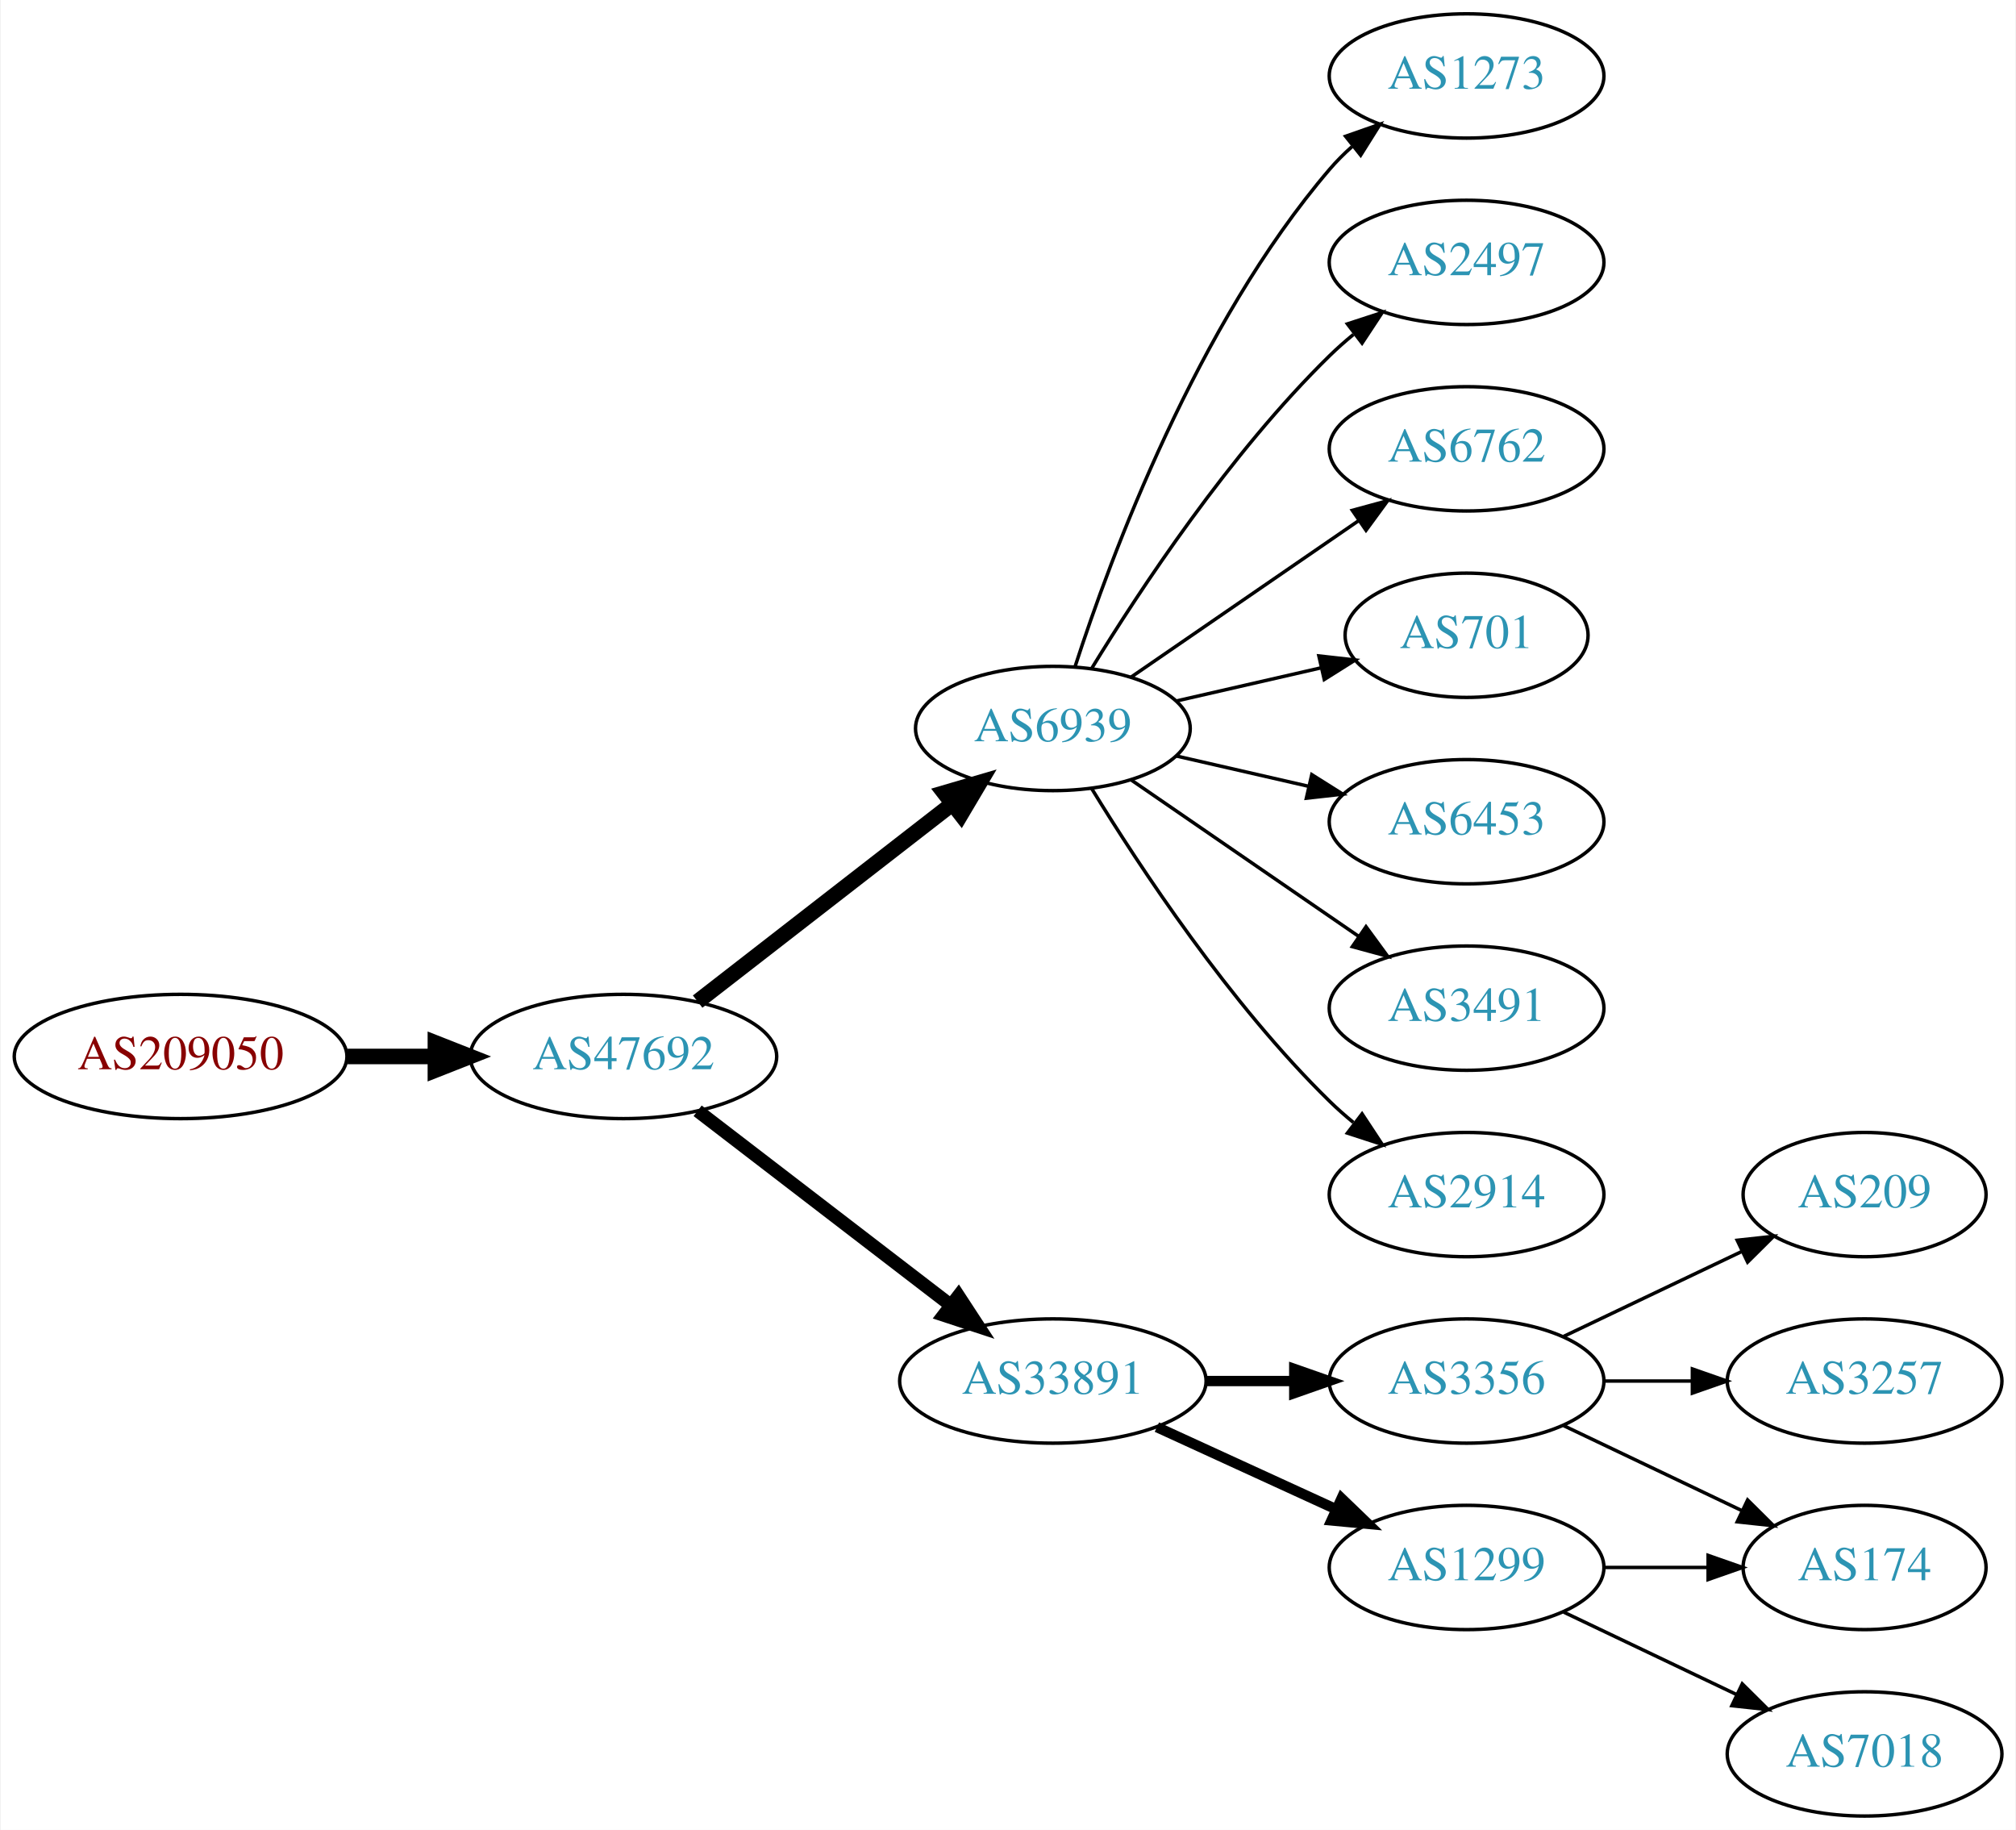
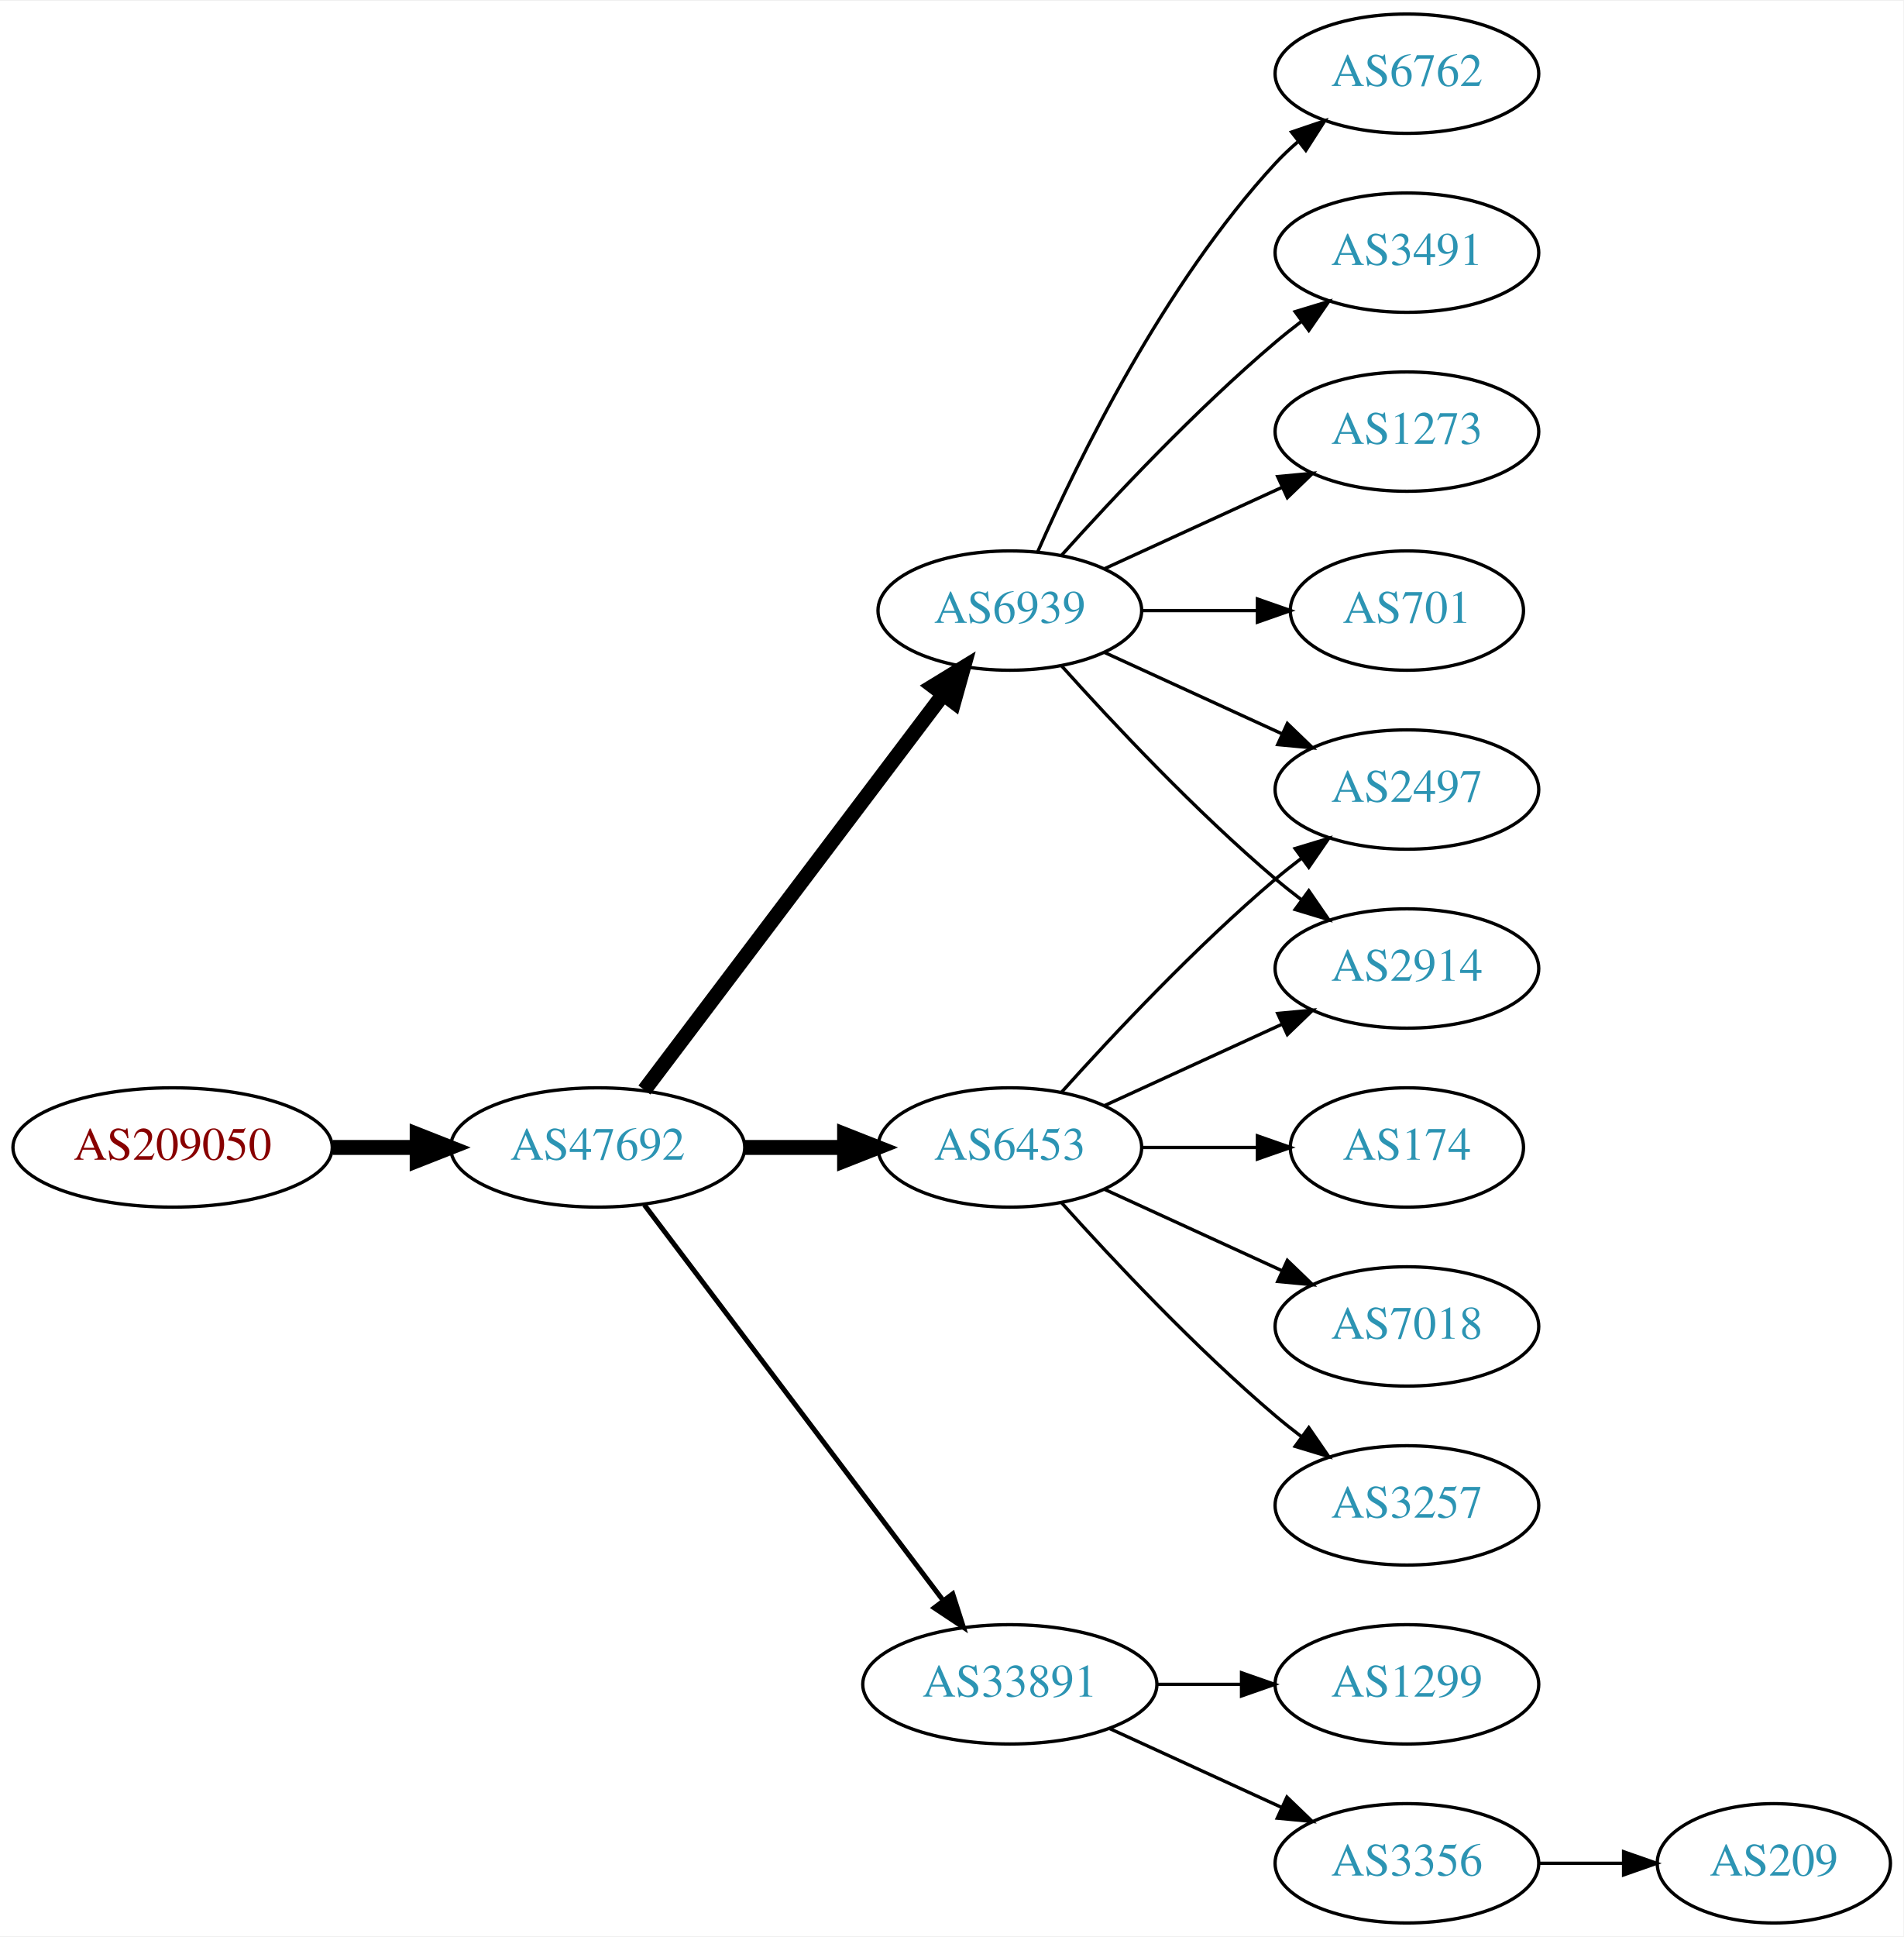
- <svg xmlns="http://www.w3.org/2000/svg" xmlns:xlink="http://www.w3.org/1999/xlink" width="584pt" height="530pt" viewBox="0.00 0.00 583.56 530.00">
-   <g id="graph0" class="graph" transform="scale(1 1) rotate(0) translate(4 526)">
-     <polygon fill="white" stroke="none" points="-4,4 -4,-526 579.562,-526 579.562,4 -4,4" />
+ <svg xmlns="http://www.w3.org/2000/svg" xmlns:xlink="http://www.w3.org/1999/xlink" width="574pt" height="584pt" viewBox="0.00 0.00 574.46 584.00">
+   <g id="graph0" class="graph" transform="scale(1 1) rotate(0) translate(4 580)">
+     <polygon fill="white" stroke="none" points="-4,4 -4,-580 570.463,-580 570.463,4 -4,4" />
    <g id="node1" class="node">
      <g id="a_node1">
        <a xlink:href="/asn/209050" xlink:title="AS209050 ~ Digimagical GmbH [AT]">
-           <ellipse fill="#ffffff" stroke="black" cx="48.096" cy="-220" rx="48.192" ry="18" />
-           <text text-anchor="middle" x="48.096" y="-216.3" font-family="Times,serif" font-size="14.00" fill="#880000">AS209050</text>
+           <ellipse fill="#ffffff" stroke="black" cx="48.096" cy="-234" rx="48.192" ry="18" />
+           <text text-anchor="middle" x="48.096" y="-230.3" font-family="Times,serif" font-size="14.00" fill="#880000">AS209050</text>
        </a>
      </g>
    </g>
    <g id="node2" class="node">
      <g id="a_node2">
        <a xlink:href="/asn/47692" xlink:title="AS47692 ~ Nessus GmbH [AT]">
-           <ellipse fill="#ffffff" stroke="black" cx="176.388" cy="-220" rx="44.393" ry="18" />
-           <text text-anchor="middle" x="176.388" y="-216.3" font-family="Times,serif" font-size="14.00" fill="#2c94b3">AS47692</text>
+           <ellipse fill="#ffffff" stroke="black" cx="176.388" cy="-234" rx="44.393" ry="18" />
+           <text text-anchor="middle" x="176.388" y="-230.3" font-family="Times,serif" font-size="14.00" fill="#2c94b3">AS47692</text>
        </a>
      </g>
    </g>
    <g id="edge1" class="edge">
-       <path fill="none" stroke="black" stroke-width="4.5" d="M96.481,-220C104.742,-220 113.386,-220 121.799,-220" />
-       <polygon fill="black" stroke="black" stroke-width="4.5" points="121.904,-223.938 131.904,-220 121.904,-216.063 121.904,-223.938" />
+       <path fill="none" stroke="black" stroke-width="4.5" d="M96.481,-234C104.742,-234 113.386,-234 121.799,-234" />
+       <polygon fill="black" stroke="black" stroke-width="4.5" points="121.904,-237.938 131.904,-234 121.904,-230.063 121.904,-237.938" />
    </g>
    <g id="node3" class="node">
      <g id="a_node3">
        <a xlink:href="/asn/6939" xlink:title="AS6939 ~ Hurricane Electric LLC [US]">
-           <ellipse fill="#ffffff" stroke="black" cx="300.78" cy="-315" rx="39.794" ry="18" />
-           <text text-anchor="middle" x="300.78" y="-311.3" font-family="Times,serif" font-size="14.00" fill="#2c94b3">AS6939</text>
+           <ellipse fill="#ffffff" stroke="black" cx="300.78" cy="-396" rx="39.794" ry="18" />
+           <text text-anchor="middle" x="300.78" y="-392.3" font-family="Times,serif" font-size="14.00" fill="#2c94b3">AS6939</text>
        </a>
      </g>
    </g>
    <g id="edge2" class="edge">
-       <path fill="none" stroke="black" stroke-width="4.5" d="M197.873,-235.901C218.027,-251.544 248.963,-275.557 271.464,-293.021" />
-       <polygon fill="black" stroke="black" stroke-width="4.5" points="269.321,-296.342 279.634,-299.363 274.149,-290.121 269.321,-296.342" />
+       <path fill="none" stroke="black" stroke-width="4.5" d="M190.486,-251.337C212.11,-279.96 255.381,-337.233 280.504,-370.486" />
+       <polygon fill="black" stroke="black" stroke-width="4.5" points="277.606,-373.183 286.776,-378.788 283.889,-368.435 277.606,-373.183" />
    </g>
    <g id="node4" class="node">
      <g id="a_node4">
        <a xlink:href="/asn/33891" xlink:title="AS33891 ~ CORE-BACKBONE GMBH GLOBAL NETWORK [DE]">
-           <ellipse fill="#ffffff" stroke="black" cx="300.78" cy="-126" rx="44.393" ry="18" />
-           <text text-anchor="middle" x="300.78" y="-122.3" font-family="Times,serif" font-size="14.00" fill="#2c94b3">AS33891</text>
+           <ellipse fill="#ffffff" stroke="black" cx="300.78" cy="-72" rx="44.393" ry="18" />
+           <text text-anchor="middle" x="300.78" y="-68.3" font-family="Times,serif" font-size="14.00" fill="#2c94b3">AS33891</text>
        </a>
      </g>
    </g>
    <g id="edge3" class="edge">
-       <path fill="none" stroke="black" stroke-width="3.857" d="M197.873,-204.267C217.907,-188.88 248.593,-165.312 271.059,-148.058" />
-       <polygon fill="black" stroke="black" stroke-width="3.857" points="273.428,-150.652 279.227,-141.785 269.164,-145.1 273.428,-150.652" />
+       <path fill="none" stroke="black" stroke-width="1.5" d="M190.486,-216.663C212.11,-188.04 255.381,-130.767 280.504,-97.514" />
+       <polygon fill="black" stroke="black" stroke-width="1.5" points="283.54,-99.301 286.776,-89.212 277.955,-95.081 283.54,-99.301" />
    </g>
    <g id="node5" class="node">
      <g id="a_node5">
-         <a xlink:href="/asn/1273" xlink:title="AS1273 ~ Vodafone Group PLC [EU]">
-           <ellipse fill="#ffffff" stroke="black" cx="420.622" cy="-504" rx="39.794" ry="18" />
-           <text text-anchor="middle" x="420.622" y="-500.3" font-family="Times,serif" font-size="14.00" fill="#2c94b3">AS1273</text>
+         <a xlink:href="/asn/6453" xlink:title="AS6453 ~ TATA COMMUNICATIONS (AMERICA) INC [US]">
+           <ellipse fill="#ffffff" stroke="black" cx="300.78" cy="-234" rx="39.794" ry="18" />
+           <text text-anchor="middle" x="300.78" y="-230.3" font-family="Times,serif" font-size="14.00" fill="#2c94b3">AS6453</text>
        </a>
      </g>
    </g>
    <g id="edge4" class="edge">
-       <path fill="none" stroke="black" d="M307.227,-332.991C317.541,-364.816 342.403,-431.927 380.976,-477 382.922,-479.274 385.1,-481.449 387.404,-483.507" />
-       <polygon fill="black" stroke="black" points="385.574,-486.524 395.573,-490.027 389.941,-481.053 385.574,-486.524" />
+       <path fill="none" stroke="black" stroke-width="4.5" d="M220.883,-234C230.572,-234 240.909,-234 250.802,-234" />
+       <polygon fill="black" stroke="black" stroke-width="4.5" points="250.904,-237.938 260.904,-234 250.904,-230.063 250.904,-237.938" />
    </g>
    <g id="node6" class="node">
      <g id="a_node6">
-         <a xlink:href="/asn/2497" xlink:title="AS2497 ~ Internet Initiative Japan Inc. [JP]">
-           <ellipse fill="#ffffff" stroke="black" cx="420.622" cy="-450" rx="39.794" ry="18" />
-           <text text-anchor="middle" x="420.622" y="-446.3" font-family="Times,serif" font-size="14.00" fill="#2c94b3">AS2497</text>
+         <a xlink:href="/asn/3491" xlink:title="AS3491 ~ PCCW Global, Inc. [US]">
+           <ellipse fill="#ffffff" stroke="black" cx="420.622" cy="-504" rx="39.794" ry="18" />
+           <text text-anchor="middle" x="420.622" y="-500.3" font-family="Times,serif" font-size="14.00" fill="#2c94b3">AS3491</text>
        </a>
      </g>
    </g>
    <g id="edge5" class="edge">
-       <path fill="none" stroke="black" d="M312.045,-332.44C325.854,-354.991 352.043,-394.722 380.976,-423 383.116,-425.092 385.433,-427.137 387.833,-429.106" />
-       <polygon fill="black" stroke="black" points="386.1,-432.185 396.175,-435.464 390.343,-426.618 386.1,-432.185" />
+       <path fill="none" stroke="black" d="M316.426,-412.725C331.727,-429.765 356.824,-456.523 380.976,-477 383.473,-479.117 386.133,-481.232 388.845,-483.293" />
+       <polygon fill="black" stroke="black" points="386.882,-486.194 397.021,-489.266 391.011,-480.541 386.882,-486.194" />
    </g>
    <g id="node7" class="node">
      <g id="a_node7">
-         <a xlink:href="/asn/6762" xlink:title="AS6762 ~ TELECOM ITALIA SPARKLE S.p.A. [IT]">
-           <ellipse fill="#ffffff" stroke="black" cx="420.622" cy="-396" rx="39.794" ry="18" />
-           <text text-anchor="middle" x="420.622" y="-392.3" font-family="Times,serif" font-size="14.00" fill="#2c94b3">AS6762</text>
+         <a xlink:href="/asn/1273" xlink:title="AS1273 ~ Vodafone Group PLC [EU]">
+           <ellipse fill="#ffffff" stroke="black" cx="420.622" cy="-450" rx="39.794" ry="18" />
+           <text text-anchor="middle" x="420.622" y="-446.3" font-family="Times,serif" font-size="14.00" fill="#2c94b3">AS1273</text>
        </a>
      </g>
    </g>
    <g id="edge6" class="edge">
-       <path fill="none" stroke="black" d="M323.394,-329.857C341.882,-342.565 368.696,-360.995 389.326,-375.175" />
-       <polygon fill="black" stroke="black" points="387.522,-378.183 397.746,-380.963 391.488,-372.414 387.522,-378.183" />
+       <path fill="none" stroke="black" d="M329.409,-408.661C345.366,-415.973 365.636,-425.261 382.919,-433.181" />
+       <polygon fill="black" stroke="black" points="381.617,-436.435 392.167,-437.419 384.534,-430.071 381.617,-436.435" />
    </g>
    <g id="node8" class="node">
      <g id="a_node8">
        <a xlink:href="/asn/701" xlink:title="AS701 ~ UUNET [US]">
-           <ellipse fill="#ffffff" stroke="black" cx="420.622" cy="-342" rx="35.194" ry="18" />
-           <text text-anchor="middle" x="420.622" y="-338.3" font-family="Times,serif" font-size="14.00" fill="#2c94b3">AS701</text>
+           <ellipse fill="#ffffff" stroke="black" cx="420.622" cy="-396" rx="35.194" ry="18" />
+           <text text-anchor="middle" x="420.622" y="-392.3" font-family="Times,serif" font-size="14.00" fill="#2c94b3">AS701</text>
        </a>
      </g>
    </g>
    <g id="edge7" class="edge">
-       <path fill="none" stroke="black" d="M336.499,-322.955C349.592,-325.955 364.614,-329.396 378.255,-332.522" />
-       <polygon fill="black" stroke="black" points="377.833,-336.016 388.362,-334.838 379.396,-329.193 377.833,-336.016" />
+       <path fill="none" stroke="black" d="M340.692,-396C351.779,-396 363.939,-396 375.321,-396" />
+       <polygon fill="black" stroke="black" points="375.503,-399.5 385.503,-396 375.503,-392.5 375.503,-399.5" />
    </g>
    <g id="node9" class="node">
      <g id="a_node9">
-         <a xlink:href="/asn/6453" xlink:title="AS6453 ~ TATA COMMUNICATIONS (AMERICA) INC [US]">
+         <a xlink:href="/asn/2914" xlink:title="AS2914 ~ NTT America, Inc. [US]">
          <ellipse fill="#ffffff" stroke="black" cx="420.622" cy="-288" rx="39.794" ry="18" />
-           <text text-anchor="middle" x="420.622" y="-284.3" font-family="Times,serif" font-size="14.00" fill="#2c94b3">AS6453</text>
+           <text text-anchor="middle" x="420.622" y="-284.3" font-family="Times,serif" font-size="14.00" fill="#2c94b3">AS2914</text>
        </a>
      </g>
    </g>
    <g id="edge8" class="edge">
-       <path fill="none" stroke="black" d="M336.499,-307.045C348.499,-304.296 362.12,-301.175 374.812,-298.267" />
-       <polygon fill="black" stroke="black" points="375.778,-301.636 384.744,-295.991 374.215,-294.813 375.778,-301.636" />
+       <path fill="none" stroke="black" d="M316.426,-379.275C331.727,-362.235 356.824,-335.477 380.976,-315 383.473,-312.883 386.133,-310.768 388.845,-308.707" />
+       <polygon fill="black" stroke="black" points="391.011,-311.459 397.021,-302.734 386.882,-305.806 391.011,-311.459" />
    </g>
    <g id="node10" class="node">
      <g id="a_node10">
-         <a xlink:href="/asn/3491" xlink:title="AS3491 ~ PCCW Global, Inc. [US]">
-           <ellipse fill="#ffffff" stroke="black" cx="420.622" cy="-234" rx="39.794" ry="18" />
-           <text text-anchor="middle" x="420.622" y="-230.3" font-family="Times,serif" font-size="14.00" fill="#2c94b3">AS3491</text>
+         <a xlink:href="/asn/6762" xlink:title="AS6762 ~ TELECOM ITALIA SPARKLE S.p.A. [IT]">
+           <ellipse fill="#ffffff" stroke="black" cx="420.622" cy="-558" rx="39.794" ry="18" />
+           <text text-anchor="middle" x="420.622" y="-554.3" font-family="Times,serif" font-size="14.00" fill="#2c94b3">AS6762</text>
        </a>
      </g>
    </g>
    <g id="edge9" class="edge">
-       <path fill="none" stroke="black" d="M323.394,-300.143C341.882,-287.435 368.696,-269.005 389.326,-254.825" />
-       <polygon fill="black" stroke="black" points="391.488,-257.586 397.746,-249.037 387.522,-251.817 391.488,-257.586" />
+       <path fill="none" stroke="black" d="M309.196,-413.761C321.264,-441.183 347.235,-494.473 380.976,-531 383.006,-533.198 385.245,-535.319 387.591,-537.34" />
+       <polygon fill="black" stroke="black" points="385.804,-540.386 395.835,-543.794 390.118,-534.874 385.804,-540.386" />
    </g>
    <g id="node11" class="node">
      <g id="a_node11">
-         <a xlink:href="/asn/2914" xlink:title="AS2914 ~ NTT America, Inc. [US]">
-           <ellipse fill="#ffffff" stroke="black" cx="420.622" cy="-180" rx="39.794" ry="18" />
-           <text text-anchor="middle" x="420.622" y="-176.3" font-family="Times,serif" font-size="14.00" fill="#2c94b3">AS2914</text>
+         <a xlink:href="/asn/2497" xlink:title="AS2497 ~ Internet Initiative Japan Inc. [JP]">
+           <ellipse fill="#ffffff" stroke="black" cx="420.622" cy="-342" rx="39.794" ry="18" />
+           <text text-anchor="middle" x="420.622" y="-338.3" font-family="Times,serif" font-size="14.00" fill="#2c94b3">AS2497</text>
        </a>
      </g>
    </g>
    <g id="edge10" class="edge">
-       <path fill="none" stroke="black" d="M312.045,-297.56C325.854,-275.009 352.043,-235.278 380.976,-207 383.116,-204.908 385.433,-202.863 387.833,-200.894" />
-       <polygon fill="black" stroke="black" points="390.343,-203.382 396.175,-194.536 386.1,-197.815 390.343,-203.382" />
+       <path fill="none" stroke="black" d="M329.409,-383.339C345.366,-376.027 365.636,-366.739 382.919,-358.819" />
+       <polygon fill="black" stroke="black" points="384.534,-361.929 392.167,-354.581 381.617,-355.565 384.534,-361.929" />
    </g>
    <g id="node12" class="node">
      <g id="a_node12">
        <a xlink:href="/asn/3356" xlink:title="AS3356 ~ Level 3 Parent, LLC [US]">
-           <ellipse fill="#ffffff" stroke="black" cx="420.622" cy="-126" rx="39.794" ry="18" />
-           <text text-anchor="middle" x="420.622" y="-122.3" font-family="Times,serif" font-size="14.00" fill="#2c94b3">AS3356</text>
+           <ellipse fill="#ffffff" stroke="black" cx="420.622" cy="-18" rx="39.794" ry="18" />
+           <text text-anchor="middle" x="420.622" y="-14.3" font-family="Times,serif" font-size="14.00" fill="#2c94b3">AS3356</text>
        </a>
      </g>
    </g>
    <g id="edge11" class="edge">
-       <path fill="none" stroke="black" stroke-width="3" d="M344.991,-126C353.303,-126 362.066,-126 370.548,-126" />
-       <polygon fill="black" stroke="black" stroke-width="3" points="370.707,-129.5 380.707,-126 370.707,-122.5 370.707,-129.5" />
+       <path fill="none" stroke="black" d="M330.909,-58.652C346.521,-51.498 365.918,-42.609 382.59,-34.969" />
+       <polygon fill="black" stroke="black" points="384.409,-37.986 392.042,-30.638 381.493,-31.622 384.409,-37.986" />
    </g>
    <g id="node13" class="node">
      <g id="a_node13">
        <a xlink:href="/asn/1299" xlink:title="AS1299 ~ Telia Carrier [EU]">
          <ellipse fill="#ffffff" stroke="black" cx="420.622" cy="-72" rx="39.794" ry="18" />
          <text text-anchor="middle" x="420.622" y="-68.3" font-family="Times,serif" font-size="14.00" fill="#2c94b3">AS1299</text>
        </a>
      </g>
    </g>
    <g id="edge12" class="edge">
-       <path fill="none" stroke="black" stroke-width="3" d="M330.909,-112.652C346.521,-105.498 365.918,-96.609 382.59,-88.969" />
-       <polygon fill="black" stroke="black" stroke-width="3" points="384.409,-91.986 392.042,-84.638 381.493,-85.622 384.409,-91.986" />
+       <path fill="none" stroke="black" d="M344.991,-72C353.303,-72 362.066,-72 370.548,-72" />
+       <polygon fill="black" stroke="black" points="370.707,-75.5 380.707,-72 370.707,-68.5 370.707,-75.5" />
+     </g>
+     <g id="edge18" class="edge">
+       <path fill="none" stroke="black" d="M329.409,-246.661C345.366,-253.973 365.636,-263.261 382.919,-271.181" />
+       <polygon fill="black" stroke="black" points="381.617,-274.435 392.167,-275.419 384.534,-268.071 381.617,-274.435" />
+     </g>
+     <g id="edge17" class="edge">
+       <path fill="none" stroke="black" d="M316.426,-250.725C331.727,-267.765 356.824,-294.523 380.976,-315 383.473,-317.117 386.133,-319.232 388.845,-321.293" />
+       <polygon fill="black" stroke="black" points="386.882,-324.194 397.021,-327.266 391.011,-318.541 386.882,-324.194" />
+     </g>
+     <g id="node15" class="node">
+       <g id="a_node15">
+         <a xlink:href="/asn/174" xlink:title="AS174 ~ Cogent Communications [US]">
+           <ellipse fill="#ffffff" stroke="black" cx="420.622" cy="-234" rx="35.194" ry="18" />
+           <text text-anchor="middle" x="420.622" y="-230.3" font-family="Times,serif" font-size="14.00" fill="#2c94b3">AS174</text>
+         </a>
+       </g>
+     </g>
+     <g id="edge14" class="edge">
+       <path fill="none" stroke="black" d="M340.692,-234C351.779,-234 363.939,-234 375.321,-234" />
+       <polygon fill="black" stroke="black" points="375.503,-237.5 385.503,-234 375.503,-230.5 375.503,-237.5" />
+     </g>
+     <g id="node16" class="node">
+       <g id="a_node16">
+         <a xlink:href="/asn/7018" xlink:title="AS7018 ~ AT&amp;T Services, Inc. [US]">
+           <ellipse fill="#ffffff" stroke="black" cx="420.622" cy="-180" rx="39.794" ry="18" />
+           <text text-anchor="middle" x="420.622" y="-176.3" font-family="Times,serif" font-size="14.00" fill="#2c94b3">AS7018</text>
+         </a>
+       </g>
+     </g>
+     <g id="edge15" class="edge">
+       <path fill="none" stroke="black" d="M329.409,-221.339C345.366,-214.027 365.636,-204.739 382.919,-196.819" />
+       <polygon fill="black" stroke="black" points="384.534,-199.929 392.167,-192.581 381.617,-193.565 384.534,-199.929" />
+     </g>
+     <g id="node17" class="node">
+       <g id="a_node17">
+         <a xlink:href="/asn/3257" xlink:title="AS3257 ~ GTT [DE]">
+           <ellipse fill="#ffffff" stroke="black" cx="420.622" cy="-126" rx="39.794" ry="18" />
+           <text text-anchor="middle" x="420.622" y="-122.3" font-family="Times,serif" font-size="14.00" fill="#2c94b3">AS3257</text>
+         </a>
+       </g>
+     </g>
+     <g id="edge16" class="edge">
+       <path fill="none" stroke="black" d="M316.426,-217.275C331.727,-200.235 356.824,-173.477 380.976,-153 383.473,-150.883 386.133,-148.768 388.845,-146.707" />
+       <polygon fill="black" stroke="black" points="391.011,-149.459 397.021,-140.734 386.882,-143.806 391.011,-149.459" />
    </g>
    <g id="node14" class="node">
      <g id="a_node14">
        <a xlink:href="/asn/209" xlink:title="AS209 ~ CenturyLink Communications, LLC [US]">
-           <ellipse fill="#ffffff" stroke="black" cx="535.915" cy="-180" rx="35.194" ry="18" />
-           <text text-anchor="middle" x="535.915" y="-176.3" font-family="Times,serif" font-size="14.00" fill="#2c94b3">AS209</text>
+           <ellipse fill="#ffffff" stroke="black" cx="531.366" cy="-18" rx="35.194" ry="18" />
+           <text text-anchor="middle" x="531.366" y="-14.3" font-family="Times,serif" font-size="14.00" fill="#2c94b3">AS209</text>
        </a>
      </g>
    </g>
    <g id="edge13" class="edge">
-       <path fill="none" stroke="black" d="M448.759,-138.934C464.19,-146.29 483.676,-155.577 500.211,-163.459" />
-       <polygon fill="black" stroke="black" points="499.02,-166.768 509.553,-167.911 502.032,-160.449 499.02,-166.768" />
-     </g>
-     <g id="node15" class="node">
-       <g id="a_node15">
-         <a xlink:href="/asn/3257" xlink:title="AS3257 ~ GTT [DE]">
-           <ellipse fill="#ffffff" stroke="black" cx="535.915" cy="-126" rx="39.794" ry="18" />
-           <text text-anchor="middle" x="535.915" y="-122.3" font-family="Times,serif" font-size="14.00" fill="#2c94b3">AS3257</text>
-         </a>
-       </g>
-     </g>
-     <g id="edge14" class="edge">
-       <path fill="none" stroke="black" d="M460.294,-126C468.497,-126 477.261,-126 485.794,-126" />
-       <polygon fill="black" stroke="black" points="486.033,-129.5 496.033,-126 486.033,-122.5 486.033,-129.5" />
-     </g>
-     <g id="node16" class="node">
-       <g id="a_node16">
-         <a xlink:href="/asn/174" xlink:title="AS174 ~ Cogent Communications [US]">
-           <ellipse fill="#ffffff" stroke="black" cx="535.915" cy="-72" rx="35.194" ry="18" />
-           <text text-anchor="middle" x="535.915" y="-68.3" font-family="Times,serif" font-size="14.00" fill="#2c94b3">AS174</text>
-         </a>
-       </g>
-     </g>
-     <g id="edge15" class="edge">
-       <path fill="none" stroke="black" d="M448.759,-113.066C464.19,-105.71 483.676,-96.423 500.211,-88.541" />
-       <polygon fill="black" stroke="black" points="502.032,-91.551 509.553,-84.089 499.02,-85.232 502.032,-91.551" />
-     </g>
-     <g id="edge17" class="edge">
-       <path fill="none" stroke="black" d="M460.294,-72C470,-72 480.491,-72 490.453,-72" />
-       <polygon fill="black" stroke="black" points="490.59,-75.5 500.59,-72 490.59,-68.5 490.59,-75.5" />
-     </g>
-     <g id="node17" class="node">
-       <g id="a_node17">
-         <a xlink:href="/asn/7018" xlink:title="AS7018 ~ AT&amp;T Services, Inc. [US]">
-           <ellipse fill="#ffffff" stroke="black" cx="535.915" cy="-18" rx="39.794" ry="18" />
-           <text text-anchor="middle" x="535.915" y="-14.3" font-family="Times,serif" font-size="14.00" fill="#2c94b3">AS7018</text>
-         </a>
-       </g>
-     </g>
-     <g id="edge16" class="edge">
-       <path fill="none" stroke="black" d="M448.759,-59.066C463.753,-51.919 482.574,-42.948 498.797,-35.215" />
-       <polygon fill="black" stroke="black" points="500.479,-38.291 508,-30.829 497.467,-31.972 500.479,-38.291" />
+       <path fill="none" stroke="black" d="M460.574,-18C468.806,-18 477.552,-18 485.968,-18" />
+       <polygon fill="black" stroke="black" points="486.013,-21.5 496.013,-18 486.013,-14.5 486.013,-21.5" />
    </g>
  </g>
</svg>
